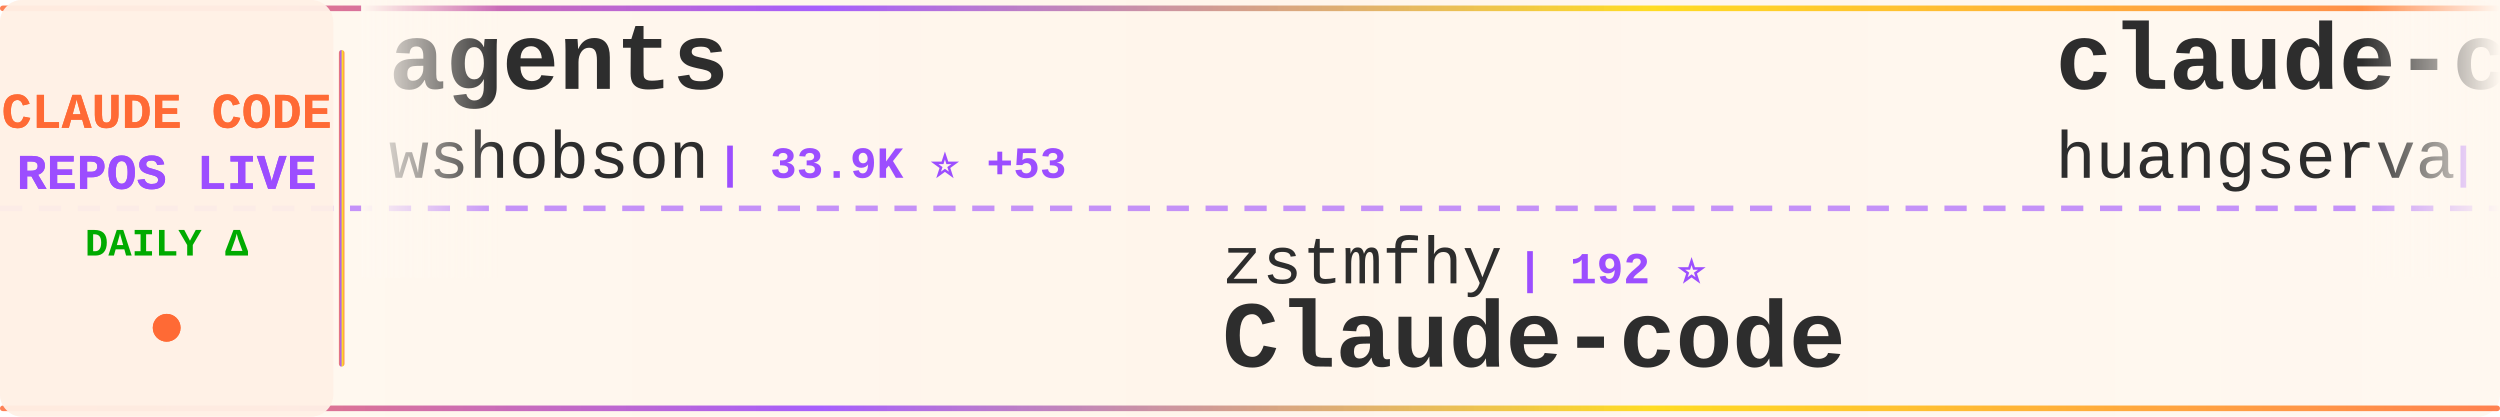
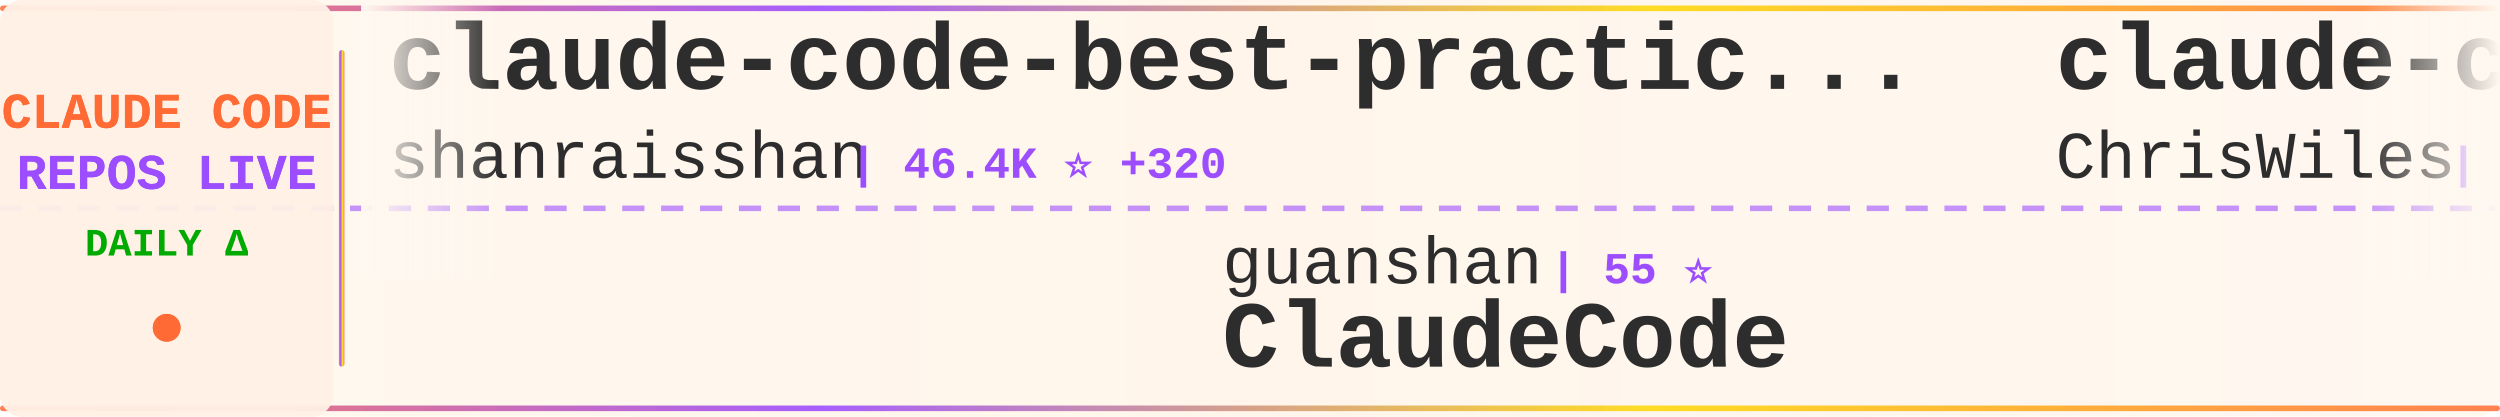
<svg xmlns="http://www.w3.org/2000/svg" width="900" height="150">
  <defs>
    <linearGradient id="tickerBg" x1="0%" y1="0%" x2="100%" y2="0%">
      <stop offset="0%" style="stop-color:#fff8f0;stop-opacity:0.98" />
      <stop offset="50%" style="stop-color:#fff5eb;stop-opacity:1" />
      <stop offset="100%" style="stop-color:#fff8f0;stop-opacity:0.98" />
    </linearGradient>
    <linearGradient id="borderGrad" x1="0%" y1="0%" x2="100%" y2="0%">
      <stop offset="0%" style="stop-color:#FF6B35;stop-opacity:0.85">
        <animate attributeName="stop-opacity" values="0.85;1;0.85" dur="2s" repeatCount="indefinite" />
      </stop>
      <stop offset="33%" style="stop-color:#9C4EFF;stop-opacity:0.9">
        <animate attributeName="stop-opacity" values="0.9;1;0.9" dur="2.2s" repeatCount="indefinite" />
      </stop>
      <stop offset="66%" style="stop-color:#FFD700;stop-opacity:0.85">
        <animate attributeName="stop-opacity" values="0.85;1;0.85" dur="1.8s" repeatCount="indefinite" />
      </stop>
      <stop offset="100%" style="stop-color:#FF6B35;stop-opacity:0.85">
        <animate attributeName="stop-opacity" values="0.85;1;0.85" dur="2s" repeatCount="indefinite" />
      </stop>
    </linearGradient>
    <filter id="textGlow">
      <feGaussianBlur stdDeviation="0.15" result="coloredBlur" />
      <feMerge>
        <feMergeNode in="coloredBlur" />
        <feMergeNode in="SourceGraphic" />
      </feMerge>
    </filter>
    <filter id="metricGlow">
      <feGaussianBlur stdDeviation="0.2" result="coloredBlur" />
      <feMerge>
        <feMergeNode in="coloredBlur" />
        <feMergeNode in="SourceGraphic" />
      </feMerge>
    </filter>
    <linearGradient id="leftFade" x1="0%" y1="0%" x2="100%" y2="0%">
      <stop offset="0%" style="stop-color:#fff8f0;stop-opacity:1" />
      <stop offset="100%" style="stop-color:#fff8f0;stop-opacity:0" />
    </linearGradient>
    <linearGradient id="rightFade" x1="0%" y1="0%" x2="100%" y2="0%">
      <stop offset="0%" style="stop-color:#fff8f0;stop-opacity:0" />
      <stop offset="100%" style="stop-color:#fff8f0;stop-opacity:1" />
    </linearGradient>
  </defs>
  <rect width="900" height="150" fill="url(#tickerBg)" rx="8" />
  <rect x="0" y="2" width="900" height="2" fill="url(#borderGrad)" rx="1" />
  <rect x="0" y="146" width="900" height="2" fill="url(#borderGrad)" rx="1" />
  <line x1="0" y1="75" x2="900" y2="75" stroke="#9C4EFF" stroke-width="2" stroke-dasharray="8 6" opacity="0.6" />
  <rect x="0" y="0" width="120" height="150" fill="#fff0e6" opacity="0.95" rx="8" />
  <text x="60" y="46" font-family="'Courier New', monospace" font-size="18" font-weight="bold" fill="#FF6B35" text-anchor="middle" filter="url(#textGlow)">
    CLAUDE CODE
  </text>
  <text x="60" y="68" font-family="'Courier New', monospace" font-size="18" font-weight="bold" fill="#9C4EFF" text-anchor="middle" filter="url(#textGlow)">
    REPOS LIVE
  </text>
  <text x="60" y="92" font-family="'Courier New', monospace" font-size="14" font-weight="bold" fill="#00aa00" text-anchor="middle">
    DAILY Δ
  </text>
  <circle cx="60" cy="118" r="5" fill="#FF6B35" filter="url(#metricGlow)">
    <animate attributeName="r" values="4;6;4" dur="1.5s" repeatCount="indefinite" />
    <animate attributeName="opacity" values="0.6;1;0.6" dur="1.5s" repeatCount="indefinite" />
  </circle>
  <rect x="122" y="18" width="2" height="114" fill="url(#borderGrad)" rx="1" />
  <clipPath id="tickerClip">
    <rect x="130" y="0" width="770" height="150" />
  </clipPath>
  <g clip-path="url(#tickerClip)">
    <g id="tickerItems">
      <animateTransform attributeName="transform" attributeType="XML" type="translate" from="0 0" to="-3000 0" dur="54s" repeatCount="indefinite" />
      <g transform="translate(0, 0)">
-         <text x="140" y="32" font-family="'Courier New', monospace" font-size="34" font-weight="bold" fill="#2d2d2d">agents</text>
-         <text x="140" y="64" font-family="'Courier New', monospace" font-size="24" font-weight="normal" fill="#2d2d2d" opacity="1.0">wshobson</text>
-         <text x="258" y="64" font-family="'Courier New', monospace" font-size="16" font-weight="bold" fill="#9C4EFF"> | 33.9K ⭐ +53</text>
+         <text x="140" y="32" font-family="'Courier New', monospace" font-size="34" font-weight="bold" fill="#2d2d2d">claude-code-best-practic...</text>
+         <text x="140" y="64" font-family="'Courier New', monospace" font-size="24" font-weight="normal" fill="#2d2d2d" opacity="1.0">shanraisshan</text>
+         <text x="306" y="64" font-family="'Courier New', monospace" font-size="16" font-weight="bold" fill="#9C4EFF"> | 46.4K ⭐ +320</text>
      </g>
      <g transform="translate(300, 0)">
-         <text x="140" y="102" font-family="'Courier New', monospace" font-size="24" font-weight="normal" fill="#2d2d2d" opacity="1.0">zstmfhy</text>
-         <text x="246" y="102" font-family="'Courier New', monospace" font-size="16" font-weight="bold" fill="#9C4EFF"> | 192 ⭐</text>
-         <text x="140" y="132" font-family="'Courier New', monospace" font-size="34" font-weight="bold" fill="#2d2d2d">Claude-code</text>
+         <text x="140" y="102" font-family="'Courier New', monospace" font-size="24" font-weight="normal" fill="#2d2d2d" opacity="1.0">guanshan</text>
+         <text x="258" y="102" font-family="'Courier New', monospace" font-size="16" font-weight="bold" fill="#9C4EFF"> | 55 ⭐</text>
+         <text x="140" y="132" font-family="'Courier New', monospace" font-size="34" font-weight="bold" fill="#2d2d2d">ClaudeCode</text>
      </g>
      <g transform="translate(600, 0)">
-         <text x="140" y="32" font-family="'Courier New', monospace" font-size="34" font-weight="bold" fill="#2d2d2d">claude-code-cli</text>
-         <text x="140" y="64" font-family="'Courier New', monospace" font-size="24" font-weight="normal" fill="#2d2d2d" opacity="1.0">huangserva</text>
-         <text x="282" y="64" font-family="'Courier New', monospace" font-size="16" font-weight="bold" fill="#9C4EFF"> | 554 ⭐ +2</text>
+         <text x="140" y="32" font-family="'Courier New', monospace" font-size="34" font-weight="bold" fill="#2d2d2d">claude-code-showcase</text>
+         <text x="140" y="64" font-family="'Courier New', monospace" font-size="24" font-weight="normal" fill="#2d2d2d" opacity="1.0">ChrisWiles</text>
+         <text x="282" y="64" font-family="'Courier New', monospace" font-size="16" font-weight="bold" fill="#9C4EFF"> | 5.8K ⭐ +3</text>
      </g>
      <g transform="translate(900, 0)">
-         <text x="140" y="102" font-family="'Courier New', monospace" font-size="24" font-weight="normal" fill="#2d2d2d" opacity="1.0">Pimzino</text>
-         <text x="246" y="102" font-family="'Courier New', monospace" font-size="16" font-weight="bold" fill="#9C4EFF"> | 3.7K ⭐ +1</text>
-         <text x="140" y="132" font-family="'Courier New', monospace" font-size="34" font-weight="bold" fill="#2d2d2d">claude-code-spec-workflo...</text>
+         <text x="140" y="102" font-family="'Courier New', monospace" font-size="24" font-weight="normal" fill="#2d2d2d" opacity="1.0">T-Lab-CUHKSZ</text>
+         <text x="306" y="102" font-family="'Courier New', monospace" font-size="16" font-weight="bold" fill="#9C4EFF"> | 288 ⭐ +1</text>
+         <text x="140" y="132" font-family="'Courier New', monospace" font-size="34" font-weight="bold" fill="#2d2d2d">claude-code</text>
      </g>
      <g transform="translate(1200, 0)">
-         <text x="140" y="32" font-family="'Courier New', monospace" font-size="34" font-weight="bold" fill="#2d2d2d">claudecodeui</text>
-         <text x="140" y="64" font-family="'Courier New', monospace" font-size="24" font-weight="normal" fill="#2d2d2d" opacity="1.0">siteboon</text>
-         <text x="258" y="64" font-family="'Courier New', monospace" font-size="16" font-weight="bold" fill="#9C4EFF"> | 10.0K ⭐ +29</text>
+         <text x="140" y="32" font-family="'Courier New', monospace" font-size="34" font-weight="bold" fill="#2d2d2d">claude-code</text>
+         <text x="140" y="64" font-family="'Courier New', monospace" font-size="24" font-weight="normal" fill="#2d2d2d" opacity="1.0">tanbiralam</text>
+         <text x="282" y="64" font-family="'Courier New', monospace" font-size="16" font-weight="bold" fill="#9C4EFF"> | 1.5K ⭐ +6</text>
      </g>
      <g transform="translate(1500, 0)">
-         <text x="140" y="102" font-family="'Courier New', monospace" font-size="24" font-weight="normal" fill="#2d2d2d" opacity="1.0">Hyper66666</text>
-         <text x="282" y="102" font-family="'Courier New', monospace" font-size="16" font-weight="bold" fill="#9C4EFF"> | 207 ⭐ +1</text>
+         <text x="140" y="102" font-family="'Courier New', monospace" font-size="24" font-weight="normal" fill="#2d2d2d" opacity="1.0">ChinaSiro</text>
+         <text x="270" y="102" font-family="'Courier New', monospace" font-size="16" font-weight="bold" fill="#9C4EFF"> | 8.9K ⭐ +13</text>
        <text x="140" y="132" font-family="'Courier New', monospace" font-size="34" font-weight="bold" fill="#2d2d2d">claude-code-sourcemap</text>
      </g>
      <g transform="translate(1800, 0)">
-         <text x="140" y="32" font-family="'Courier New', monospace" font-size="34" font-weight="bold" fill="#2d2d2d">claude-code-from-source</text>
-         <text x="140" y="64" font-family="'Courier New', monospace" font-size="24" font-weight="normal" fill="#2d2d2d" opacity="1.0">alejandrobalderas</text>
-         <text x="366" y="64" font-family="'Courier New', monospace" font-size="16" font-weight="bold" fill="#9C4EFF"> | 1.6K ⭐ +18</text>
+         <text x="140" y="32" font-family="'Courier New', monospace" font-size="34" font-weight="bold" fill="#2d2d2d">claude-code-infrastructu...</text>
+         <text x="140" y="64" font-family="'Courier New', monospace" font-size="24" font-weight="normal" fill="#2d2d2d" opacity="1.0">diet103</text>
+         <text x="246" y="64" font-family="'Courier New', monospace" font-size="16" font-weight="bold" fill="#9C4EFF"> | 9.5K ⭐ +5</text>
      </g>
      <g transform="translate(2100, 0)">
-         <text x="140" y="102" font-family="'Courier New', monospace" font-size="24" font-weight="normal" fill="#2d2d2d" opacity="1.0">qwibitai</text>
-         <text x="258" y="102" font-family="'Courier New', monospace" font-size="16" font-weight="bold" fill="#9C4EFF"> | 27.5K ⭐ +49</text>
-         <text x="140" y="132" font-family="'Courier New', monospace" font-size="34" font-weight="bold" fill="#2d2d2d">nanoclaw</text>
+         <text x="140" y="102" font-family="'Courier New', monospace" font-size="24" font-weight="normal" fill="#2d2d2d" opacity="1.0">AprilNEA</text>
+         <text x="258" y="102" font-family="'Courier New', monospace" font-size="16" font-weight="bold" fill="#9C4EFF"> | 372 ⭐</text>
+         <text x="140" y="132" font-family="'Courier New', monospace" font-size="34" font-weight="bold" fill="#2d2d2d">claude-code-source</text>
      </g>
      <g transform="translate(2400, 0)">
-         <text x="140" y="32" font-family="'Courier New', monospace" font-size="34" font-weight="bold" fill="#2d2d2d">claude-code-rev</text>
-         <text x="140" y="64" font-family="'Courier New', monospace" font-size="24" font-weight="normal" fill="#2d2d2d" opacity="1.0">oboard</text>
-         <text x="234" y="64" font-family="'Courier New', monospace" font-size="16" font-weight="bold" fill="#9C4EFF"> | 3.0K ⭐ +16</text>
+         <text x="140" y="32" font-family="'Courier New', monospace" font-size="34" font-weight="bold" fill="#2d2d2d">happy</text>
+         <text x="140" y="64" font-family="'Courier New', monospace" font-size="24" font-weight="normal" fill="#2d2d2d" opacity="1.0">slopus</text>
+         <text x="234" y="64" font-family="'Courier New', monospace" font-size="16" font-weight="bold" fill="#9C4EFF"> | 18.7K ⭐ +67</text>
      </g>
      <g transform="translate(2700, 0)">
-         <text x="140" y="102" font-family="'Courier New', monospace" font-size="24" font-weight="normal" fill="#2d2d2d" opacity="1.0">https-deeplearning-ai</text>
-         <text x="414" y="102" font-family="'Courier New', monospace" font-size="16" font-weight="bold" fill="#9C4EFF"> | 489 ⭐ +2</text>
-         <text x="140" y="132" font-family="'Courier New', monospace" font-size="34" font-weight="bold" fill="#2d2d2d">sc-claude-code-files</text>
+         <text x="140" y="102" font-family="'Courier New', monospace" font-size="24" font-weight="normal" fill="#2d2d2d" opacity="1.0">oboard</text>
+         <text x="234" y="102" font-family="'Courier New', monospace" font-size="16" font-weight="bold" fill="#9C4EFF"> | 3.0K ⭐ +12</text>
+         <text x="140" y="132" font-family="'Courier New', monospace" font-size="34" font-weight="bold" fill="#2d2d2d">claude-code-rev</text>
      </g>
      <g transform="translate(3000, 0)">
-         <text x="140" y="32" font-family="'Courier New', monospace" font-size="34" font-weight="bold" fill="#2d2d2d">agents</text>
-         <text x="140" y="64" font-family="'Courier New', monospace" font-size="24" font-weight="normal" fill="#2d2d2d" opacity="1.0">wshobson</text>
-         <text x="258" y="64" font-family="'Courier New', monospace" font-size="16" font-weight="bold" fill="#9C4EFF"> | 33.9K ⭐ +53</text>
+         <text x="140" y="32" font-family="'Courier New', monospace" font-size="34" font-weight="bold" fill="#2d2d2d">claude-code-best-practic...</text>
+         <text x="140" y="64" font-family="'Courier New', monospace" font-size="24" font-weight="normal" fill="#2d2d2d" opacity="1.0">shanraisshan</text>
+         <text x="306" y="64" font-family="'Courier New', monospace" font-size="16" font-weight="bold" fill="#9C4EFF"> | 46.4K ⭐ +320</text>
      </g>
      <g transform="translate(3300, 0)">
-         <text x="140" y="102" font-family="'Courier New', monospace" font-size="24" font-weight="normal" fill="#2d2d2d" opacity="1.0">zstmfhy</text>
-         <text x="246" y="102" font-family="'Courier New', monospace" font-size="16" font-weight="bold" fill="#9C4EFF"> | 192 ⭐</text>
-         <text x="140" y="132" font-family="'Courier New', monospace" font-size="34" font-weight="bold" fill="#2d2d2d">Claude-code</text>
+         <text x="140" y="102" font-family="'Courier New', monospace" font-size="24" font-weight="normal" fill="#2d2d2d" opacity="1.0">guanshan</text>
+         <text x="258" y="102" font-family="'Courier New', monospace" font-size="16" font-weight="bold" fill="#9C4EFF"> | 55 ⭐</text>
+         <text x="140" y="132" font-family="'Courier New', monospace" font-size="34" font-weight="bold" fill="#2d2d2d">ClaudeCode</text>
      </g>
      <g transform="translate(3600, 0)">
-         <text x="140" y="32" font-family="'Courier New', monospace" font-size="34" font-weight="bold" fill="#2d2d2d">claude-code-cli</text>
-         <text x="140" y="64" font-family="'Courier New', monospace" font-size="24" font-weight="normal" fill="#2d2d2d" opacity="1.0">huangserva</text>
-         <text x="282" y="64" font-family="'Courier New', monospace" font-size="16" font-weight="bold" fill="#9C4EFF"> | 554 ⭐ +2</text>
+         <text x="140" y="32" font-family="'Courier New', monospace" font-size="34" font-weight="bold" fill="#2d2d2d">claude-code-showcase</text>
+         <text x="140" y="64" font-family="'Courier New', monospace" font-size="24" font-weight="normal" fill="#2d2d2d" opacity="1.0">ChrisWiles</text>
+         <text x="282" y="64" font-family="'Courier New', monospace" font-size="16" font-weight="bold" fill="#9C4EFF"> | 5.8K ⭐ +3</text>
      </g>
      <g transform="translate(3900, 0)">
-         <text x="140" y="102" font-family="'Courier New', monospace" font-size="24" font-weight="normal" fill="#2d2d2d" opacity="1.0">Pimzino</text>
-         <text x="246" y="102" font-family="'Courier New', monospace" font-size="16" font-weight="bold" fill="#9C4EFF"> | 3.7K ⭐ +1</text>
-         <text x="140" y="132" font-family="'Courier New', monospace" font-size="34" font-weight="bold" fill="#2d2d2d">claude-code-spec-workflo...</text>
+         <text x="140" y="102" font-family="'Courier New', monospace" font-size="24" font-weight="normal" fill="#2d2d2d" opacity="1.0">T-Lab-CUHKSZ</text>
+         <text x="306" y="102" font-family="'Courier New', monospace" font-size="16" font-weight="bold" fill="#9C4EFF"> | 288 ⭐ +1</text>
+         <text x="140" y="132" font-family="'Courier New', monospace" font-size="34" font-weight="bold" fill="#2d2d2d">claude-code</text>
      </g>
    </g>
  </g>
  <rect x="130" y="0" width="50" height="100" fill="url(#leftFade)" />
  <rect x="850" y="0" width="50" height="100" fill="url(#rightFade)" />
</svg>
